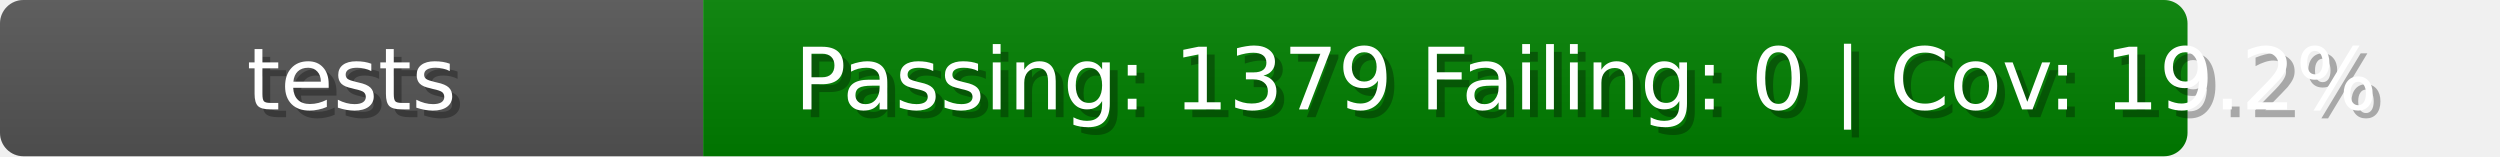
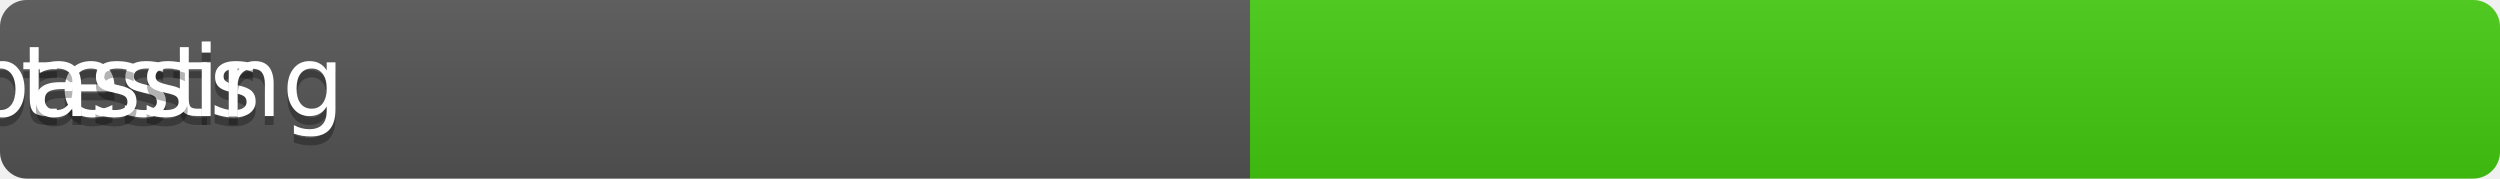
- <svg xmlns="http://www.w3.org/2000/svg" width="320" height="20">
+ <svg xmlns="http://www.w3.org/2000/svg" width="280" height="20">
  <defs>
    <linearGradient id="b" x2="0" y2="100%">
      <stop offset="0" stop-color="#bbb" stop-opacity=".1" />
      <stop offset="1" stop-opacity=".1" />
    </linearGradient>
  </defs>
  <clipPath id="a">
    <rect width="280" height="20" rx="3" fill="#fff" />
  </clipPath>
  <g clip-path="url(#a)">
-     <path fill="#555" d="M0 0h90v20H0z" />
-     <path fill="green" d="M90 0h230v20H90z" />
-     <path fill="url(#b)" d="M0 0h320v20H0z" />
+     <path fill="#555" d="M0 0h140v20H0z" />
+     <path fill="#4c1" d="M140 0h140v20H140z" />
+     <path fill="url(#b)" d="M0 0h280v20H0z" />
  </g>
  <g fill="#fff" text-anchor="middle" font-family="DejaVu Sans,Verdana,Geneva,sans-serif" font-size="11">
-     <text x="46" y="15" fill="#010101" fill-opacity=".3">tests</text>
-     <text x="45" y="14">tests</text>
-     <text x="204" y="15" fill="#010101" fill-opacity=".3">Passing: 1379 Failing: 0 | Cov: 19.2%</text>
-     <text x="203" y="14">Passing: 1379 Failing: 0 | Cov: 19.2%</text>
+     <text x="" y="14" fill="#010101" fill-opacity=".3">1379 tests</text>
+     <text x="" y="13">1379 tests</text>
+     <text x="" y="14" fill="#010101" fill-opacity=".3">100% passing</text>
+     <text x="" y="13">100% passing</text>
  </g>
</svg>
